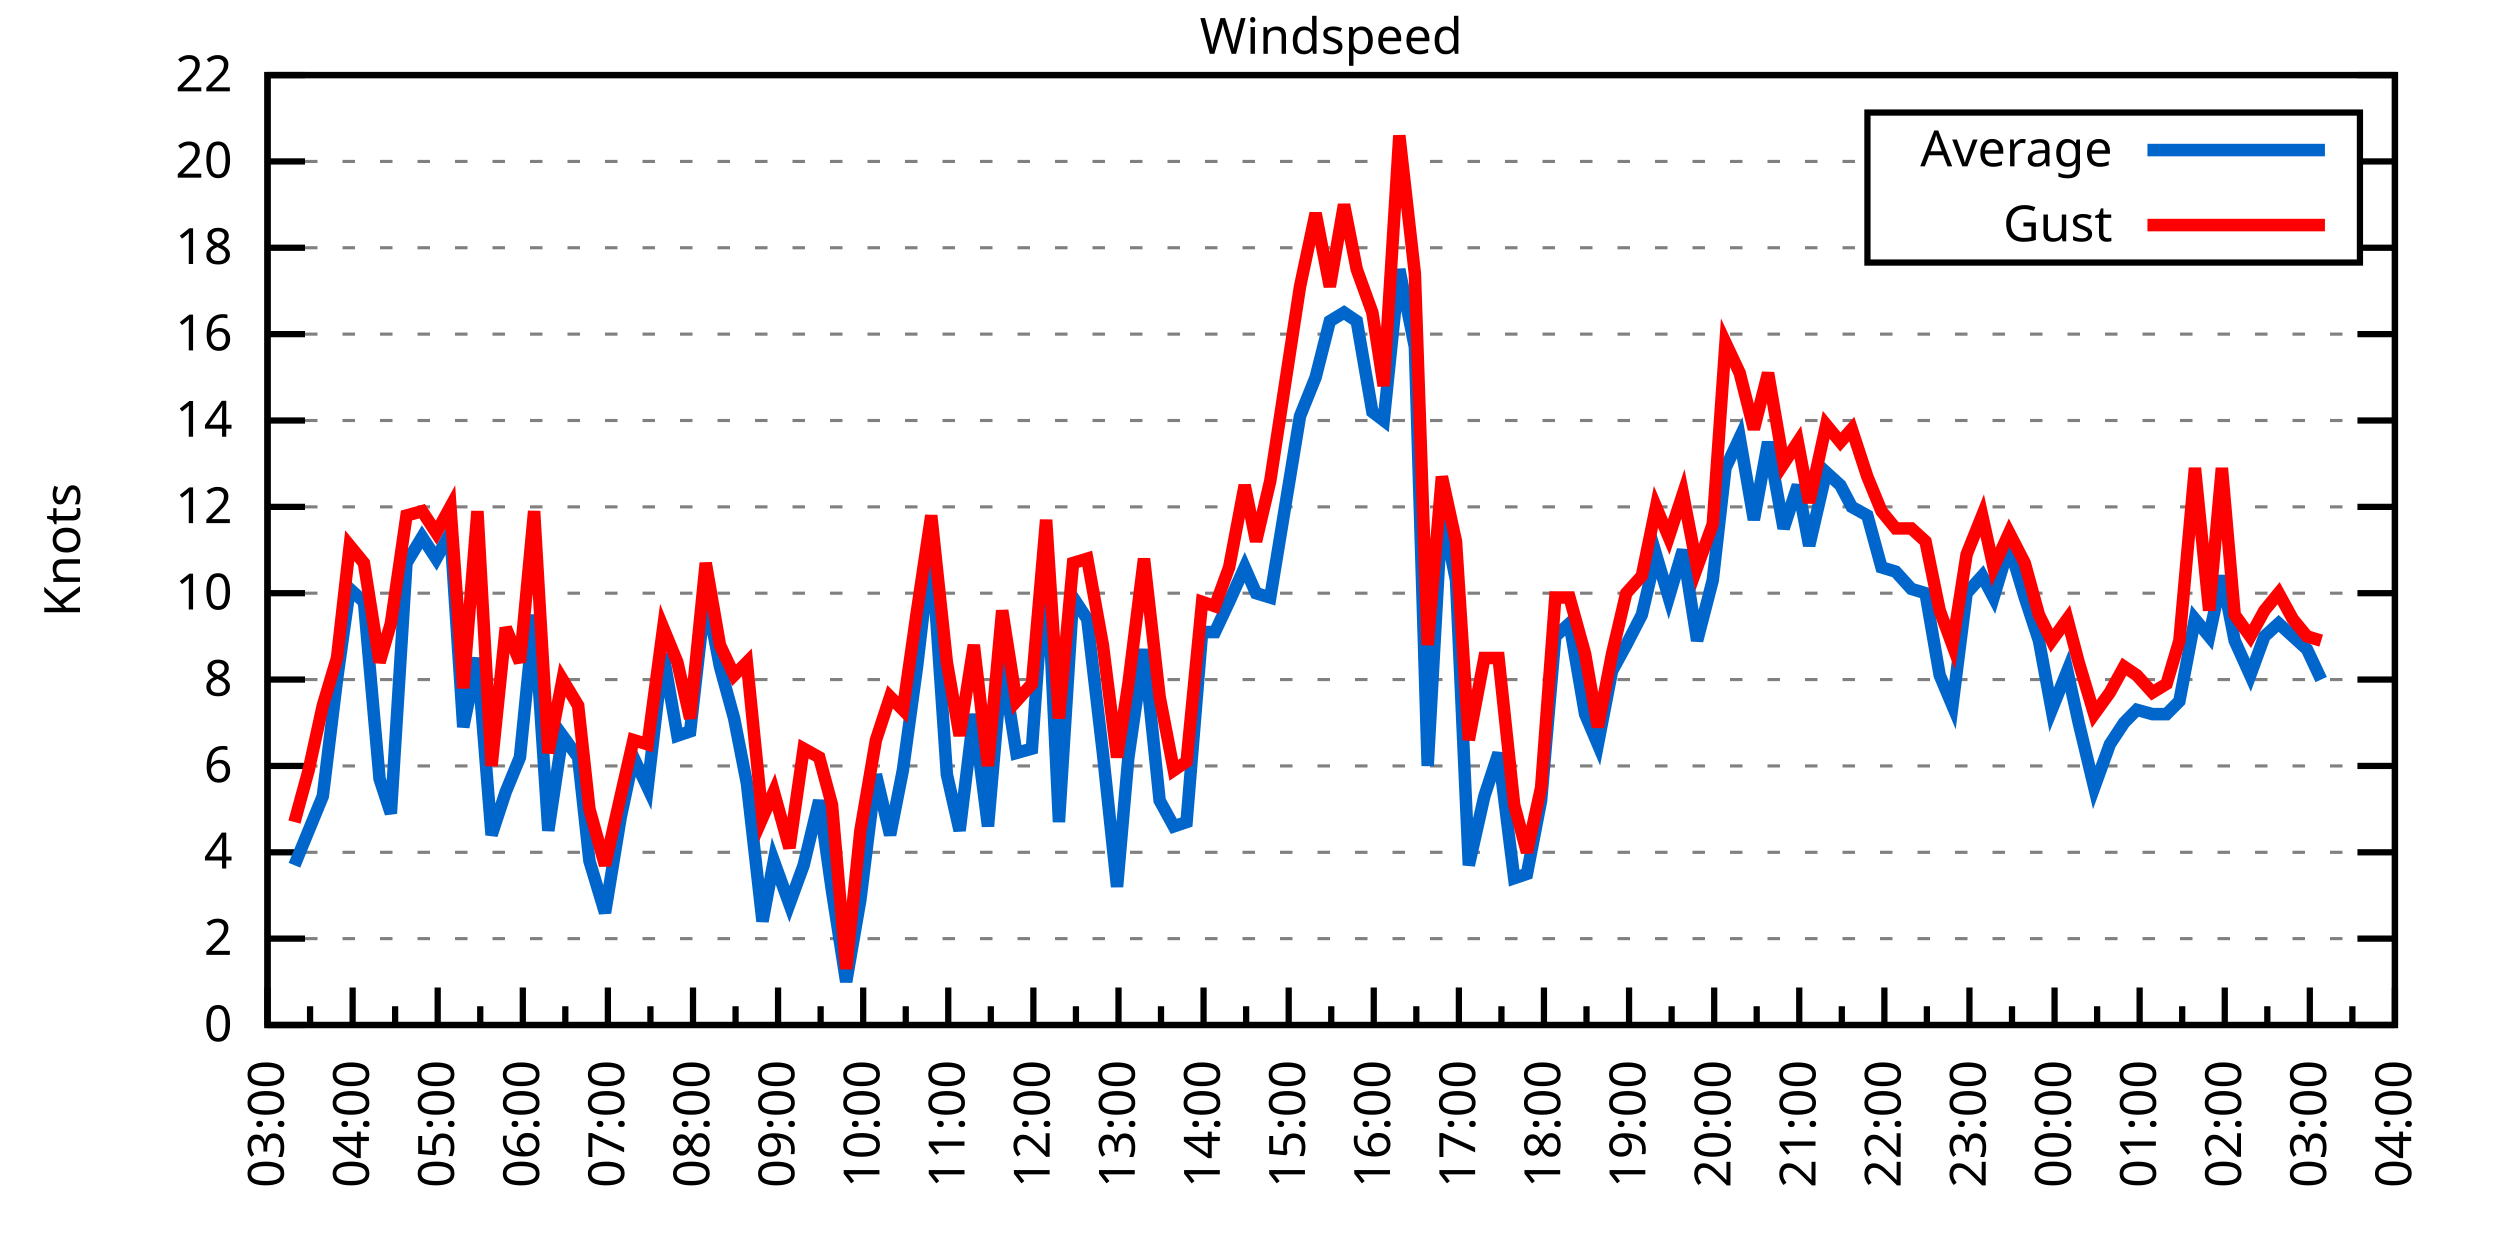
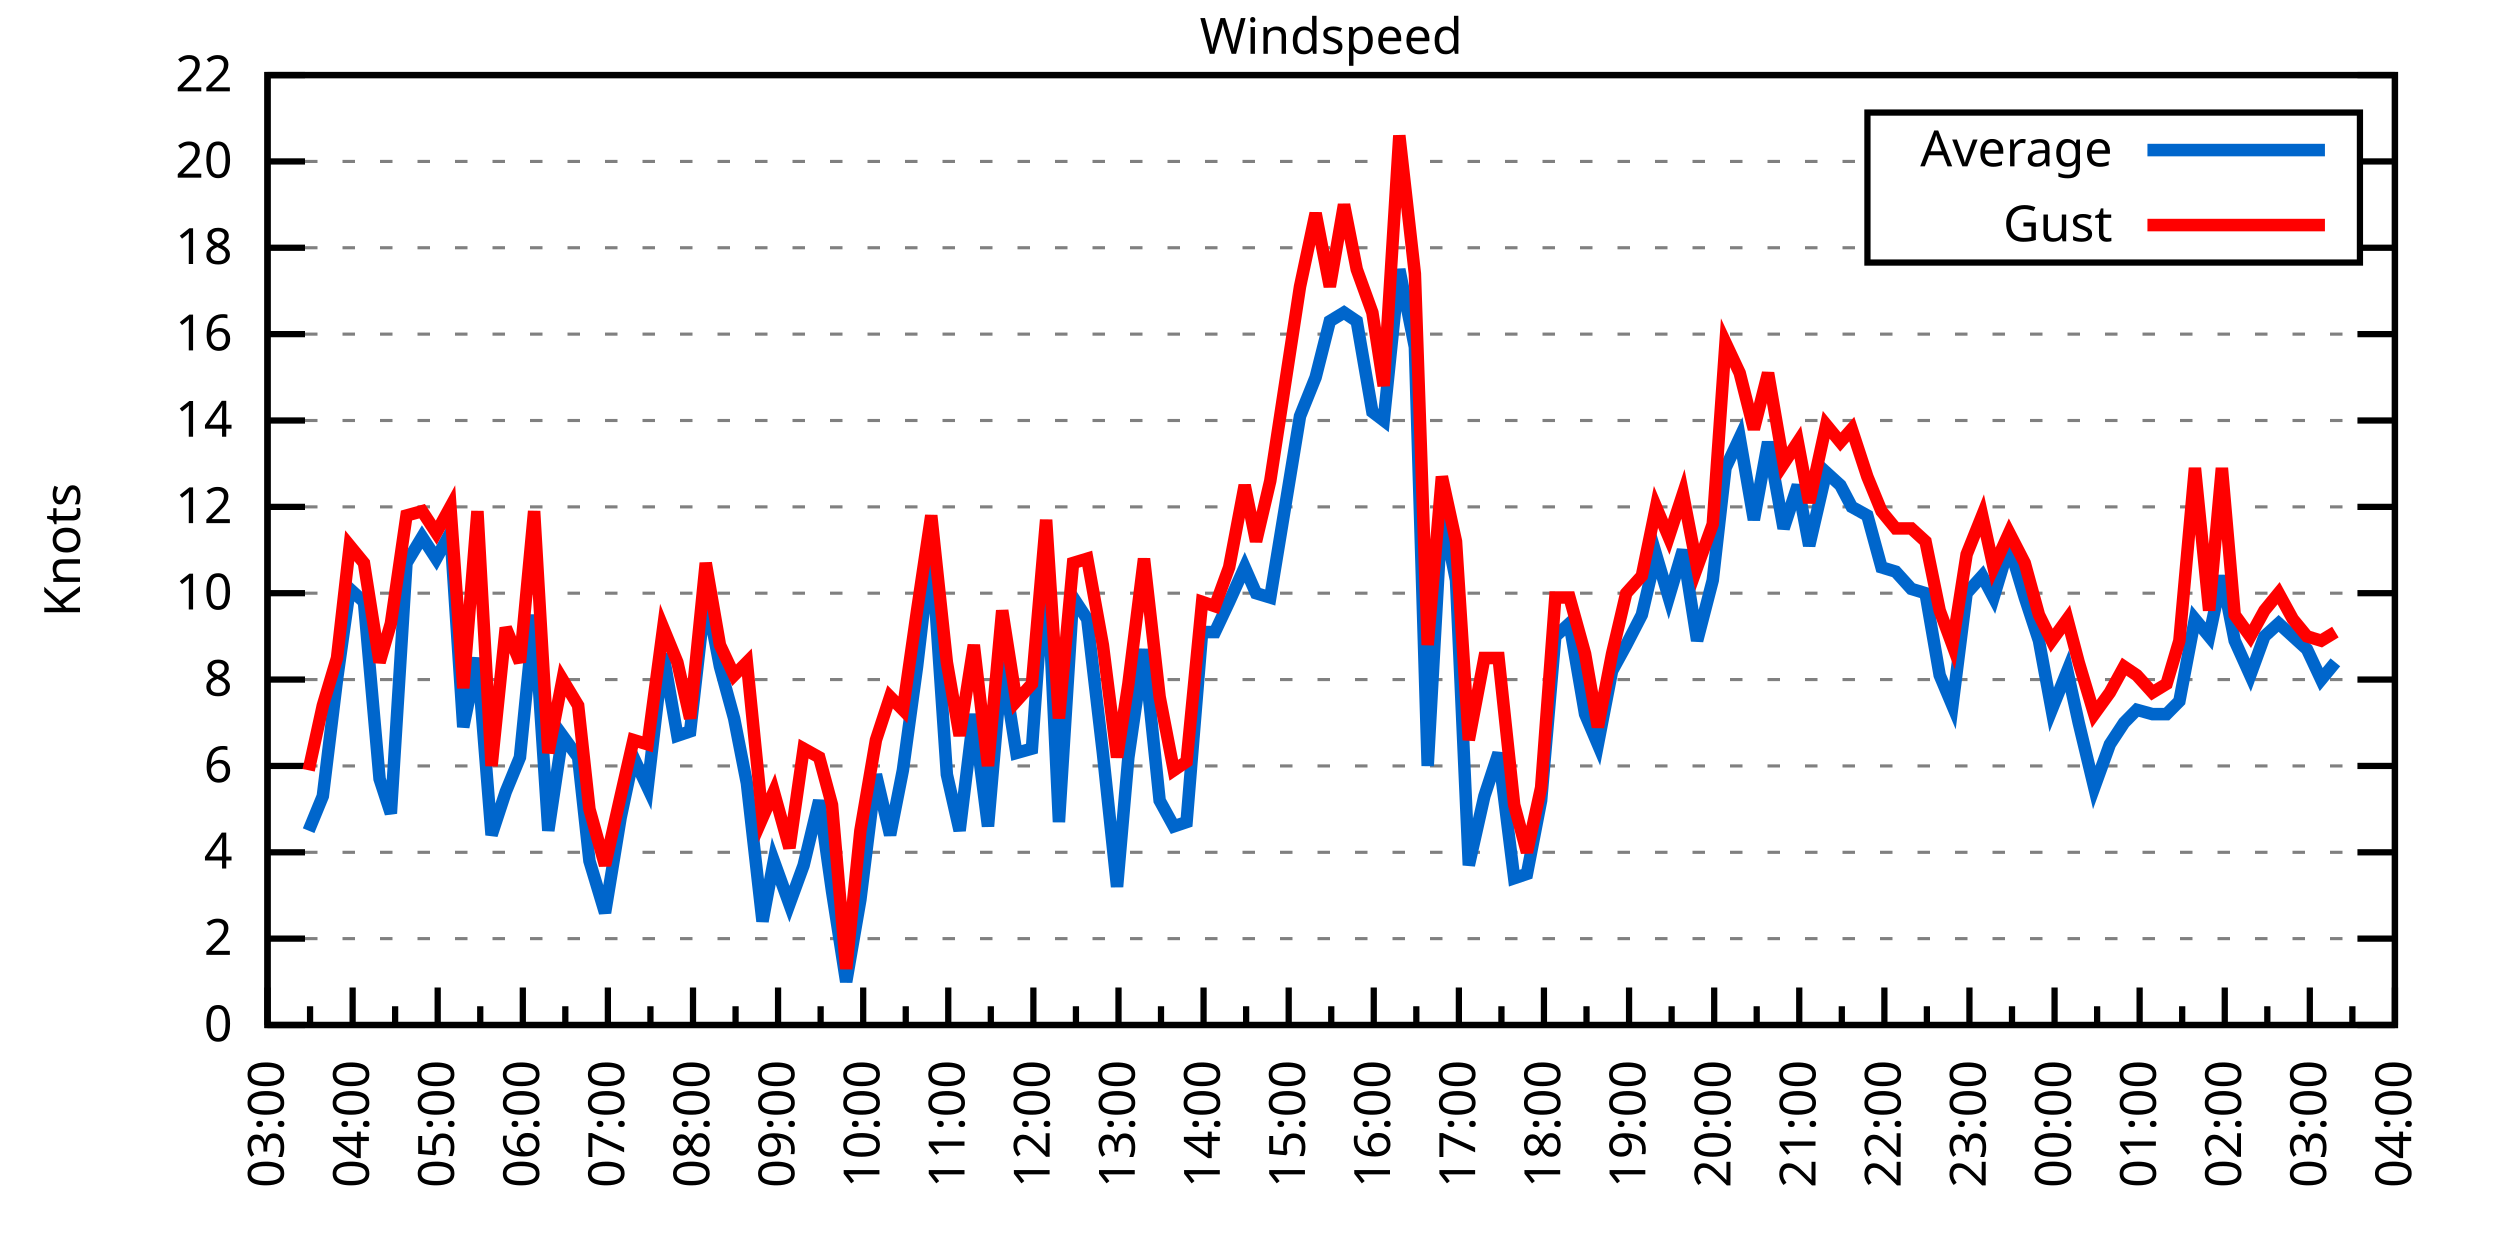
<svg xmlns="http://www.w3.org/2000/svg" xmlns:xlink="http://www.w3.org/1999/xlink" width="400" height="200" viewBox="0 0 400 200">
  <g id="gnuplot_canvas">
    <rect x="0" y="0" width="400" height="200" fill="none" />
    <defs>
      <circle id="gpDot" r="0.5" stroke-width="0.5" stroke="currentColor" />
      <path id="gpPt0" stroke-width="0.333" stroke="currentColor" d="M-1,0 h2 M0,-1 v2" />
      <path id="gpPt1" stroke-width="0.333" stroke="currentColor" d="M-1,-1 L1,1 M1,-1 L-1,1" />
      <path id="gpPt2" stroke-width="0.333" stroke="currentColor" d="M-1,0 L1,0 M0,-1 L0,1 M-1,-1 L1,1 M-1,1 L1,-1" />
      <rect id="gpPt3" stroke-width="0.333" stroke="currentColor" x="-1" y="-1" width="2" height="2" />
      <rect id="gpPt4" stroke-width="0.333" stroke="currentColor" fill="currentColor" x="-1" y="-1" width="2" height="2" />
      <circle id="gpPt5" stroke-width="0.333" stroke="currentColor" cx="0" cy="0" r="1" />
      <use xlink:href="#gpPt5" id="gpPt6" fill="currentColor" stroke="none" />
      <path id="gpPt7" stroke-width="0.333" stroke="currentColor" d="M0,-1.33 L-1.33,0.67 L1.33,0.67 z" />
      <use xlink:href="#gpPt7" id="gpPt8" fill="currentColor" stroke="none" />
      <use xlink:href="#gpPt7" id="gpPt9" stroke="currentColor" transform="rotate(180)" />
      <use xlink:href="#gpPt9" id="gpPt10" fill="currentColor" stroke="none" />
      <use xlink:href="#gpPt3" id="gpPt11" stroke="currentColor" transform="rotate(45)" />
      <use xlink:href="#gpPt11" id="gpPt12" fill="currentColor" stroke="none" />
      <path id="gpPt13" stroke-width="0.333" stroke="currentColor" d="M0,1.330 L1.265,0.411 L0.782,-1.067 L-0.782,-1.076 L-1.265,0.411 z" />
      <use xlink:href="#gpPt13" id="gpPt14" fill="currentColor" stroke="none" />
      <filter id="textbox" filterUnits="objectBoundingBox" x="0" y="0" height="1" width="1">
        <feFlood flood-color="white" flood-opacity="1" result="bgnd" />
        <feComposite in="SourceGraphic" in2="bgnd" operator="atop" />
      </filter>
      <filter id="greybox" filterUnits="objectBoundingBox" x="0" y="0" height="1" width="1">
        <feFlood flood-color="lightgrey" flood-opacity="1" result="grey" />
        <feComposite in="SourceGraphic" in2="grey" operator="atop" />
      </filter>
    </defs>
    <g fill="none" color="white" stroke="currentColor" stroke-width="1.00" stroke-linecap="butt" stroke-linejoin="miter">
</g>
    <g fill="none" color="black" stroke="currentColor" stroke-width="1.00" stroke-linecap="butt" stroke-linejoin="miter">
      <g stroke="none" shape-rendering="crispEdges">
        <polygon fill="rgb(255, 255, 255)" points="42.80,164.00 383.18,164.00 383.18,12.02 42.80,12.02 " />
      </g>
    </g>
    <g fill="none" color="black" stroke="currentColor" stroke-width="1.00" stroke-linecap="butt" stroke-linejoin="miter">
</g>
    <g fill="none" color="black" stroke="black" stroke-width="0.50" stroke-linecap="butt" stroke-linejoin="miter">
</g>
    <g fill="none" color="gray" stroke="currentColor" stroke-width="0.50" stroke-linecap="butt" stroke-linejoin="miter">
      <path stroke="gray" stroke-dasharray="2,4" class="gridline" d="M42.80,164.00 L383.19,164.00  " />
    </g>
    <g fill="none" color="gray" stroke="gray" stroke-width="1.00" stroke-linecap="butt" stroke-linejoin="miter">
</g>
    <g fill="none" color="black" stroke="currentColor" stroke-width="1.00" stroke-linecap="butt" stroke-linejoin="miter">
      <path stroke="black" d="M42.80,164.00 L48.80,164.00 M383.19,164.00 L377.19,164.00  " />
      <g transform="translate(37.20,166.60)" stroke="none" fill="black" font-family="Sans" font-size="8.00" text-anchor="end">
        <text>
          <tspan font-family="Sans"> 0</tspan>
        </text>
      </g>
    </g>
    <g fill="none" color="black" stroke="currentColor" stroke-width="1.00" stroke-linecap="butt" stroke-linejoin="miter">
</g>
    <g fill="none" color="black" stroke="black" stroke-width="0.50" stroke-linecap="butt" stroke-linejoin="miter">
</g>
    <g fill="none" color="gray" stroke="currentColor" stroke-width="0.50" stroke-linecap="butt" stroke-linejoin="miter">
      <path stroke="gray" stroke-dasharray="2,4" class="gridline" d="M42.80,150.18 L383.19,150.18  " />
    </g>
    <g fill="none" color="gray" stroke="gray" stroke-width="1.00" stroke-linecap="butt" stroke-linejoin="miter">
</g>
    <g fill="none" color="black" stroke="currentColor" stroke-width="1.00" stroke-linecap="butt" stroke-linejoin="miter">
      <path stroke="black" d="M42.80,150.18 L48.80,150.18 M383.19,150.18 L377.19,150.18  " />
      <g transform="translate(37.20,152.78)" stroke="none" fill="black" font-family="Sans" font-size="8.00" text-anchor="end">
        <text>
          <tspan font-family="Sans"> 2</tspan>
        </text>
      </g>
    </g>
    <g fill="none" color="black" stroke="currentColor" stroke-width="1.00" stroke-linecap="butt" stroke-linejoin="miter">
</g>
    <g fill="none" color="black" stroke="black" stroke-width="0.50" stroke-linecap="butt" stroke-linejoin="miter">
</g>
    <g fill="none" color="gray" stroke="currentColor" stroke-width="0.50" stroke-linecap="butt" stroke-linejoin="miter">
      <path stroke="gray" stroke-dasharray="2,4" class="gridline" d="M42.80,136.37 L383.19,136.37  " />
    </g>
    <g fill="none" color="gray" stroke="gray" stroke-width="1.00" stroke-linecap="butt" stroke-linejoin="miter">
</g>
    <g fill="none" color="black" stroke="currentColor" stroke-width="1.00" stroke-linecap="butt" stroke-linejoin="miter">
      <path stroke="black" d="M42.80,136.37 L48.80,136.37 M383.19,136.37 L377.19,136.37  " />
      <g transform="translate(37.20,138.97)" stroke="none" fill="black" font-family="Sans" font-size="8.00" text-anchor="end">
        <text>
          <tspan font-family="Sans"> 4</tspan>
        </text>
      </g>
    </g>
    <g fill="none" color="black" stroke="currentColor" stroke-width="1.00" stroke-linecap="butt" stroke-linejoin="miter">
</g>
    <g fill="none" color="black" stroke="black" stroke-width="0.50" stroke-linecap="butt" stroke-linejoin="miter">
</g>
    <g fill="none" color="gray" stroke="currentColor" stroke-width="0.50" stroke-linecap="butt" stroke-linejoin="miter">
      <path stroke="gray" stroke-dasharray="2,4" class="gridline" d="M42.80,122.55 L383.19,122.55  " />
    </g>
    <g fill="none" color="gray" stroke="gray" stroke-width="1.00" stroke-linecap="butt" stroke-linejoin="miter">
</g>
    <g fill="none" color="black" stroke="currentColor" stroke-width="1.00" stroke-linecap="butt" stroke-linejoin="miter">
      <path stroke="black" d="M42.80,122.55 L48.80,122.55 M383.19,122.55 L377.19,122.55  " />
      <g transform="translate(37.20,125.15)" stroke="none" fill="black" font-family="Sans" font-size="8.00" text-anchor="end">
        <text>
          <tspan font-family="Sans"> 6</tspan>
        </text>
      </g>
    </g>
    <g fill="none" color="black" stroke="currentColor" stroke-width="1.00" stroke-linecap="butt" stroke-linejoin="miter">
</g>
    <g fill="none" color="black" stroke="black" stroke-width="0.50" stroke-linecap="butt" stroke-linejoin="miter">
</g>
    <g fill="none" color="gray" stroke="currentColor" stroke-width="0.50" stroke-linecap="butt" stroke-linejoin="miter">
      <path stroke="gray" stroke-dasharray="2,4" class="gridline" d="M42.80,108.73 L383.19,108.73  " />
    </g>
    <g fill="none" color="gray" stroke="gray" stroke-width="1.00" stroke-linecap="butt" stroke-linejoin="miter">
</g>
    <g fill="none" color="black" stroke="currentColor" stroke-width="1.00" stroke-linecap="butt" stroke-linejoin="miter">
      <path stroke="black" d="M42.80,108.73 L48.80,108.73 M383.19,108.73 L377.19,108.73  " />
      <g transform="translate(37.20,111.33)" stroke="none" fill="black" font-family="Sans" font-size="8.00" text-anchor="end">
        <text>
          <tspan font-family="Sans"> 8</tspan>
        </text>
      </g>
    </g>
    <g fill="none" color="black" stroke="currentColor" stroke-width="1.00" stroke-linecap="butt" stroke-linejoin="miter">
</g>
    <g fill="none" color="black" stroke="black" stroke-width="0.50" stroke-linecap="butt" stroke-linejoin="miter">
</g>
    <g fill="none" color="gray" stroke="currentColor" stroke-width="0.50" stroke-linecap="butt" stroke-linejoin="miter">
      <path stroke="gray" stroke-dasharray="2,4" class="gridline" d="M42.80,94.91 L383.19,94.91  " />
    </g>
    <g fill="none" color="gray" stroke="gray" stroke-width="1.00" stroke-linecap="butt" stroke-linejoin="miter">
</g>
    <g fill="none" color="black" stroke="currentColor" stroke-width="1.00" stroke-linecap="butt" stroke-linejoin="miter">
      <path stroke="black" d="M42.80,94.91 L48.80,94.91 M383.19,94.91 L377.19,94.91  " />
      <g transform="translate(37.20,97.51)" stroke="none" fill="black" font-family="Sans" font-size="8.00" text-anchor="end">
        <text>
          <tspan font-family="Sans"> 10</tspan>
        </text>
      </g>
    </g>
    <g fill="none" color="black" stroke="currentColor" stroke-width="1.00" stroke-linecap="butt" stroke-linejoin="miter">
</g>
    <g fill="none" color="black" stroke="black" stroke-width="0.50" stroke-linecap="butt" stroke-linejoin="miter">
</g>
    <g fill="none" color="gray" stroke="currentColor" stroke-width="0.50" stroke-linecap="butt" stroke-linejoin="miter">
      <path stroke="gray" stroke-dasharray="2,4" class="gridline" d="M42.80,81.10 L383.19,81.10  " />
    </g>
    <g fill="none" color="gray" stroke="gray" stroke-width="1.00" stroke-linecap="butt" stroke-linejoin="miter">
</g>
    <g fill="none" color="black" stroke="currentColor" stroke-width="1.00" stroke-linecap="butt" stroke-linejoin="miter">
      <path stroke="black" d="M42.80,81.10 L48.80,81.10 M383.19,81.10 L377.19,81.10  " />
      <g transform="translate(37.20,83.70)" stroke="none" fill="black" font-family="Sans" font-size="8.00" text-anchor="end">
        <text>
          <tspan font-family="Sans"> 12</tspan>
        </text>
      </g>
    </g>
    <g fill="none" color="black" stroke="currentColor" stroke-width="1.00" stroke-linecap="butt" stroke-linejoin="miter">
</g>
    <g fill="none" color="black" stroke="black" stroke-width="0.50" stroke-linecap="butt" stroke-linejoin="miter">
</g>
    <g fill="none" color="gray" stroke="currentColor" stroke-width="0.50" stroke-linecap="butt" stroke-linejoin="miter">
      <path stroke="gray" stroke-dasharray="2,4" class="gridline" d="M42.80,67.28 L383.19,67.28  " />
    </g>
    <g fill="none" color="gray" stroke="gray" stroke-width="1.00" stroke-linecap="butt" stroke-linejoin="miter">
</g>
    <g fill="none" color="black" stroke="currentColor" stroke-width="1.00" stroke-linecap="butt" stroke-linejoin="miter">
      <path stroke="black" d="M42.80,67.28 L48.80,67.28 M383.19,67.28 L377.19,67.28  " />
      <g transform="translate(37.20,69.88)" stroke="none" fill="black" font-family="Sans" font-size="8.00" text-anchor="end">
        <text>
          <tspan font-family="Sans"> 14</tspan>
        </text>
      </g>
    </g>
    <g fill="none" color="black" stroke="currentColor" stroke-width="1.00" stroke-linecap="butt" stroke-linejoin="miter">
</g>
    <g fill="none" color="black" stroke="black" stroke-width="0.50" stroke-linecap="butt" stroke-linejoin="miter">
</g>
    <g fill="none" color="gray" stroke="currentColor" stroke-width="0.50" stroke-linecap="butt" stroke-linejoin="miter">
      <path stroke="gray" stroke-dasharray="2,4" class="gridline" d="M42.80,53.46 L383.19,53.46  " />
    </g>
    <g fill="none" color="gray" stroke="gray" stroke-width="1.00" stroke-linecap="butt" stroke-linejoin="miter">
</g>
    <g fill="none" color="black" stroke="currentColor" stroke-width="1.00" stroke-linecap="butt" stroke-linejoin="miter">
      <path stroke="black" d="M42.80,53.46 L48.80,53.46 M383.19,53.46 L377.19,53.46  " />
      <g transform="translate(37.20,56.06)" stroke="none" fill="black" font-family="Sans" font-size="8.00" text-anchor="end">
        <text>
          <tspan font-family="Sans"> 16</tspan>
        </text>
      </g>
    </g>
    <g fill="none" color="black" stroke="currentColor" stroke-width="1.00" stroke-linecap="butt" stroke-linejoin="miter">
</g>
    <g fill="none" color="black" stroke="black" stroke-width="0.50" stroke-linecap="butt" stroke-linejoin="miter">
</g>
    <g fill="none" color="gray" stroke="currentColor" stroke-width="0.50" stroke-linecap="butt" stroke-linejoin="miter">
      <path stroke="gray" stroke-dasharray="2,4" class="gridline" d="M42.80,39.64 L298.79,39.64 M377.59,39.64 L383.19,39.64  " />
    </g>
    <g fill="none" color="gray" stroke="gray" stroke-width="1.00" stroke-linecap="butt" stroke-linejoin="miter">
</g>
    <g fill="none" color="black" stroke="currentColor" stroke-width="1.00" stroke-linecap="butt" stroke-linejoin="miter">
      <path stroke="black" d="M42.80,39.64 L48.80,39.64 M383.19,39.64 L377.19,39.64  " />
      <g transform="translate(37.20,42.24)" stroke="none" fill="black" font-family="Sans" font-size="8.00" text-anchor="end">
        <text>
          <tspan font-family="Sans"> 18</tspan>
        </text>
      </g>
    </g>
    <g fill="none" color="black" stroke="currentColor" stroke-width="1.00" stroke-linecap="butt" stroke-linejoin="miter">
</g>
    <g fill="none" color="black" stroke="black" stroke-width="0.50" stroke-linecap="butt" stroke-linejoin="miter">
</g>
    <g fill="none" color="gray" stroke="currentColor" stroke-width="0.50" stroke-linecap="butt" stroke-linejoin="miter">
      <path stroke="gray" stroke-dasharray="2,4" class="gridline" d="M42.80,25.83 L298.79,25.83 M377.59,25.83 L383.19,25.83  " />
    </g>
    <g fill="none" color="gray" stroke="gray" stroke-width="1.00" stroke-linecap="butt" stroke-linejoin="miter">
</g>
    <g fill="none" color="black" stroke="currentColor" stroke-width="1.00" stroke-linecap="butt" stroke-linejoin="miter">
      <path stroke="black" d="M42.80,25.83 L48.80,25.83 M383.19,25.83 L377.19,25.83  " />
      <g transform="translate(37.20,28.43)" stroke="none" fill="black" font-family="Sans" font-size="8.00" text-anchor="end">
        <text>
          <tspan font-family="Sans"> 20</tspan>
        </text>
      </g>
    </g>
    <g fill="none" color="black" stroke="currentColor" stroke-width="1.00" stroke-linecap="butt" stroke-linejoin="miter">
</g>
    <g fill="none" color="black" stroke="black" stroke-width="0.50" stroke-linecap="butt" stroke-linejoin="miter">
</g>
    <g fill="none" color="gray" stroke="currentColor" stroke-width="0.50" stroke-linecap="butt" stroke-linejoin="miter">
      <path stroke="gray" stroke-dasharray="2,4" class="gridline" d="M42.80,12.01 L383.19,12.01  " />
    </g>
    <g fill="none" color="gray" stroke="gray" stroke-width="1.00" stroke-linecap="butt" stroke-linejoin="miter">
</g>
    <g fill="none" color="black" stroke="currentColor" stroke-width="1.00" stroke-linecap="butt" stroke-linejoin="miter">
      <path stroke="black" d="M42.80,12.01 L48.80,12.01 M383.19,12.01 L377.19,12.01  " />
      <g transform="translate(37.20,14.61)" stroke="none" fill="black" font-family="Sans" font-size="8.00" text-anchor="end">
        <text>
          <tspan font-family="Sans"> 22</tspan>
        </text>
      </g>
    </g>
    <g fill="none" color="black" stroke="currentColor" stroke-width="1.00" stroke-linecap="butt" stroke-linejoin="miter">
      <path stroke="black" d="M42.80,164.00 L42.80,158.00  " />
      <g transform="translate(45.40,169.60) rotate(270)" stroke="none" fill="black" font-family="Sans" font-size="8.00" text-anchor="end">
        <text>
          <tspan font-family="Sans">03:00</tspan>
        </text>
      </g>
    </g>
    <g fill="none" color="black" stroke="currentColor" stroke-width="1.00" stroke-linecap="butt" stroke-linejoin="miter">
      <path stroke="black" d="M49.61,164.00 L49.61,161.00 M56.42,164.00 L56.42,158.00  " />
      <g transform="translate(59.02,169.60) rotate(270)" stroke="none" fill="black" font-family="Sans" font-size="8.00" text-anchor="end">
        <text>
          <tspan font-family="Sans">04:00</tspan>
        </text>
      </g>
    </g>
    <g fill="none" color="black" stroke="currentColor" stroke-width="1.00" stroke-linecap="butt" stroke-linejoin="miter">
      <path stroke="black" d="M63.22,164.00 L63.22,161.00 M70.03,164.00 L70.03,158.00  " />
      <g transform="translate(72.63,169.60) rotate(270)" stroke="none" fill="black" font-family="Sans" font-size="8.00" text-anchor="end">
        <text>
          <tspan font-family="Sans">05:00</tspan>
        </text>
      </g>
    </g>
    <g fill="none" color="black" stroke="currentColor" stroke-width="1.00" stroke-linecap="butt" stroke-linejoin="miter">
      <path stroke="black" d="M76.84,164.00 L76.84,161.00 M83.65,164.00 L83.65,158.00  " />
      <g transform="translate(86.25,169.60) rotate(270)" stroke="none" fill="black" font-family="Sans" font-size="8.00" text-anchor="end">
        <text>
          <tspan font-family="Sans">06:00</tspan>
        </text>
      </g>
    </g>
    <g fill="none" color="black" stroke="currentColor" stroke-width="1.00" stroke-linecap="butt" stroke-linejoin="miter">
      <path stroke="black" d="M90.45,164.00 L90.45,161.00 M97.26,164.00 L97.26,158.00  " />
      <g transform="translate(99.86,169.60) rotate(270)" stroke="none" fill="black" font-family="Sans" font-size="8.00" text-anchor="end">
        <text>
          <tspan font-family="Sans">07:00</tspan>
        </text>
      </g>
    </g>
    <g fill="none" color="black" stroke="currentColor" stroke-width="1.00" stroke-linecap="butt" stroke-linejoin="miter">
      <path stroke="black" d="M104.07,164.00 L104.07,161.00 M110.88,164.00 L110.88,158.00  " />
      <g transform="translate(113.48,169.60) rotate(270)" stroke="none" fill="black" font-family="Sans" font-size="8.00" text-anchor="end">
        <text>
          <tspan font-family="Sans">08:00</tspan>
        </text>
      </g>
    </g>
    <g fill="none" color="black" stroke="currentColor" stroke-width="1.00" stroke-linecap="butt" stroke-linejoin="miter">
      <path stroke="black" d="M117.69,164.00 L117.69,161.00 M124.49,164.00 L124.49,158.00  " />
      <g transform="translate(127.09,169.60) rotate(270)" stroke="none" fill="black" font-family="Sans" font-size="8.00" text-anchor="end">
        <text>
          <tspan font-family="Sans">09:00</tspan>
        </text>
      </g>
    </g>
    <g fill="none" color="black" stroke="currentColor" stroke-width="1.00" stroke-linecap="butt" stroke-linejoin="miter">
      <path stroke="black" d="M131.30,164.00 L131.30,161.00 M138.11,164.00 L138.11,158.00  " />
      <g transform="translate(140.71,169.60) rotate(270)" stroke="none" fill="black" font-family="Sans" font-size="8.00" text-anchor="end">
        <text>
          <tspan font-family="Sans">10:00</tspan>
        </text>
      </g>
    </g>
    <g fill="none" color="black" stroke="currentColor" stroke-width="1.00" stroke-linecap="butt" stroke-linejoin="miter">
      <path stroke="black" d="M144.92,164.00 L144.92,161.00 M151.72,164.00 L151.72,158.00  " />
      <g transform="translate(154.32,169.60) rotate(270)" stroke="none" fill="black" font-family="Sans" font-size="8.00" text-anchor="end">
        <text>
          <tspan font-family="Sans">11:00</tspan>
        </text>
      </g>
    </g>
    <g fill="none" color="black" stroke="currentColor" stroke-width="1.00" stroke-linecap="butt" stroke-linejoin="miter">
      <path stroke="black" d="M158.53,164.00 L158.53,161.00 M165.34,164.00 L165.34,158.00  " />
      <g transform="translate(167.94,169.60) rotate(270)" stroke="none" fill="black" font-family="Sans" font-size="8.00" text-anchor="end">
        <text>
          <tspan font-family="Sans">12:00</tspan>
        </text>
      </g>
    </g>
    <g fill="none" color="black" stroke="currentColor" stroke-width="1.00" stroke-linecap="butt" stroke-linejoin="miter">
      <path stroke="black" d="M172.15,164.00 L172.15,161.00 M178.96,164.00 L178.96,158.00  " />
      <g transform="translate(181.56,169.60) rotate(270)" stroke="none" fill="black" font-family="Sans" font-size="8.00" text-anchor="end">
        <text>
          <tspan font-family="Sans">13:00</tspan>
        </text>
      </g>
    </g>
    <g fill="none" color="black" stroke="currentColor" stroke-width="1.00" stroke-linecap="butt" stroke-linejoin="miter">
      <path stroke="black" d="M185.76,164.00 L185.76,161.00 M192.57,164.00 L192.57,158.00  " />
      <g transform="translate(195.17,169.60) rotate(270)" stroke="none" fill="black" font-family="Sans" font-size="8.00" text-anchor="end">
        <text>
          <tspan font-family="Sans">14:00</tspan>
        </text>
      </g>
    </g>
    <g fill="none" color="black" stroke="currentColor" stroke-width="1.00" stroke-linecap="butt" stroke-linejoin="miter">
      <path stroke="black" d="M199.38,164.00 L199.38,161.00 M206.19,164.00 L206.19,158.00  " />
      <g transform="translate(208.79,169.60) rotate(270)" stroke="none" fill="black" font-family="Sans" font-size="8.00" text-anchor="end">
        <text>
          <tspan font-family="Sans">15:00</tspan>
        </text>
      </g>
    </g>
    <g fill="none" color="black" stroke="currentColor" stroke-width="1.00" stroke-linecap="butt" stroke-linejoin="miter">
      <path stroke="black" d="M213.00,164.00 L213.00,161.00 M219.80,164.00 L219.80,158.00  " />
      <g transform="translate(222.40,169.60) rotate(270)" stroke="none" fill="black" font-family="Sans" font-size="8.00" text-anchor="end">
        <text>
          <tspan font-family="Sans">16:00</tspan>
        </text>
      </g>
    </g>
    <g fill="none" color="black" stroke="currentColor" stroke-width="1.00" stroke-linecap="butt" stroke-linejoin="miter">
      <path stroke="black" d="M226.61,164.00 L226.61,161.00 M233.42,164.00 L233.42,158.00  " />
      <g transform="translate(236.02,169.60) rotate(270)" stroke="none" fill="black" font-family="Sans" font-size="8.00" text-anchor="end">
        <text>
          <tspan font-family="Sans">17:00</tspan>
        </text>
      </g>
    </g>
    <g fill="none" color="black" stroke="currentColor" stroke-width="1.00" stroke-linecap="butt" stroke-linejoin="miter">
      <path stroke="black" d="M240.23,164.00 L240.23,161.00 M247.03,164.00 L247.03,158.00  " />
      <g transform="translate(249.63,169.60) rotate(270)" stroke="none" fill="black" font-family="Sans" font-size="8.00" text-anchor="end">
        <text>
          <tspan font-family="Sans">18:00</tspan>
        </text>
      </g>
    </g>
    <g fill="none" color="black" stroke="currentColor" stroke-width="1.00" stroke-linecap="butt" stroke-linejoin="miter">
      <path stroke="black" d="M253.84,164.00 L253.84,161.00 M260.65,164.00 L260.65,158.00  " />
      <g transform="translate(263.25,169.60) rotate(270)" stroke="none" fill="black" font-family="Sans" font-size="8.00" text-anchor="end">
        <text>
          <tspan font-family="Sans">19:00</tspan>
        </text>
      </g>
    </g>
    <g fill="none" color="black" stroke="currentColor" stroke-width="1.00" stroke-linecap="butt" stroke-linejoin="miter">
      <path stroke="black" d="M267.46,164.00 L267.46,161.00 M274.27,164.00 L274.27,158.00  " />
      <g transform="translate(276.87,169.60) rotate(270)" stroke="none" fill="black" font-family="Sans" font-size="8.00" text-anchor="end">
        <text>
          <tspan font-family="Sans">20:00</tspan>
        </text>
      </g>
    </g>
    <g fill="none" color="black" stroke="currentColor" stroke-width="1.00" stroke-linecap="butt" stroke-linejoin="miter">
      <path stroke="black" d="M281.07,164.00 L281.07,161.00 M287.88,164.00 L287.88,158.00  " />
      <g transform="translate(290.48,169.60) rotate(270)" stroke="none" fill="black" font-family="Sans" font-size="8.00" text-anchor="end">
        <text>
          <tspan font-family="Sans">21:00</tspan>
        </text>
      </g>
    </g>
    <g fill="none" color="black" stroke="currentColor" stroke-width="1.00" stroke-linecap="butt" stroke-linejoin="miter">
      <path stroke="black" d="M294.69,164.00 L294.69,161.00 M301.50,164.00 L301.50,158.00  " />
      <g transform="translate(304.10,169.60) rotate(270)" stroke="none" fill="black" font-family="Sans" font-size="8.00" text-anchor="end">
        <text>
          <tspan font-family="Sans">22:00</tspan>
        </text>
      </g>
    </g>
    <g fill="none" color="black" stroke="currentColor" stroke-width="1.00" stroke-linecap="butt" stroke-linejoin="miter">
      <path stroke="black" d="M308.30,164.00 L308.30,161.00 M315.11,164.00 L315.11,158.00  " />
      <g transform="translate(317.71,169.60) rotate(270)" stroke="none" fill="black" font-family="Sans" font-size="8.00" text-anchor="end">
        <text>
          <tspan font-family="Sans">23:00</tspan>
        </text>
      </g>
    </g>
    <g fill="none" color="black" stroke="currentColor" stroke-width="1.00" stroke-linecap="butt" stroke-linejoin="miter">
      <path stroke="black" d="M321.92,164.00 L321.92,161.00 M328.73,164.00 L328.73,158.00  " />
      <g transform="translate(331.33,169.60) rotate(270)" stroke="none" fill="black" font-family="Sans" font-size="8.00" text-anchor="end">
        <text>
          <tspan font-family="Sans">00:00</tspan>
        </text>
      </g>
    </g>
    <g fill="none" color="black" stroke="currentColor" stroke-width="1.00" stroke-linecap="butt" stroke-linejoin="miter">
      <path stroke="black" d="M335.54,164.00 L335.54,161.00 M342.34,164.00 L342.34,158.00  " />
      <g transform="translate(344.94,169.60) rotate(270)" stroke="none" fill="black" font-family="Sans" font-size="8.00" text-anchor="end">
        <text>
          <tspan font-family="Sans">01:00</tspan>
        </text>
      </g>
    </g>
    <g fill="none" color="black" stroke="currentColor" stroke-width="1.00" stroke-linecap="butt" stroke-linejoin="miter">
      <path stroke="black" d="M349.15,164.00 L349.15,161.00 M355.96,164.00 L355.96,158.00  " />
      <g transform="translate(358.56,169.60) rotate(270)" stroke="none" fill="black" font-family="Sans" font-size="8.00" text-anchor="end">
        <text>
          <tspan font-family="Sans">02:00</tspan>
        </text>
      </g>
    </g>
    <g fill="none" color="black" stroke="currentColor" stroke-width="1.00" stroke-linecap="butt" stroke-linejoin="miter">
      <path stroke="black" d="M362.77,164.00 L362.77,161.00 M369.57,164.00 L369.57,158.00  " />
      <g transform="translate(372.17,169.60) rotate(270)" stroke="none" fill="black" font-family="Sans" font-size="8.00" text-anchor="end">
        <text>
          <tspan font-family="Sans">03:00</tspan>
        </text>
      </g>
    </g>
    <g fill="none" color="black" stroke="currentColor" stroke-width="1.00" stroke-linecap="butt" stroke-linejoin="miter">
      <path stroke="black" d="M376.38,164.00 L376.38,161.00 M383.19,164.00 L383.19,158.00  " />
      <g transform="translate(385.79,169.60) rotate(270)" stroke="none" fill="black" font-family="Sans" font-size="8.00" text-anchor="end">
        <text>
          <tspan font-family="Sans">04:00</tspan>
        </text>
      </g>
    </g>
    <g fill="none" color="black" stroke="currentColor" stroke-width="1.00" stroke-linecap="butt" stroke-linejoin="miter">
</g>
    <g fill="none" color="black" stroke="currentColor" stroke-width="1.00" stroke-linecap="butt" stroke-linejoin="miter">
      <path stroke="black" d="M42.80,12.01 L42.80,164.00 L383.19,164.00 L383.19,12.01 L42.80,12.01 Z  " />
    </g>
    <g fill="none" color="black" stroke="currentColor" stroke-width="1.00" stroke-linecap="butt" stroke-linejoin="miter">
      <g transform="translate(12.80,88.01) rotate(270)" stroke="none" fill="black" font-family="Sans" font-size="8.00" text-anchor="middle">
        <text>
          <tspan font-family="Sans">Knots</tspan>
        </text>
      </g>
    </g>
    <g fill="none" color="black" stroke="currentColor" stroke-width="1.00" stroke-linecap="butt" stroke-linejoin="miter">
</g>
    <g fill="none" color="black" stroke="currentColor" stroke-width="1.00" stroke-linecap="butt" stroke-linejoin="miter">
      <path stroke="black" d="M298.79,42.01 L298.79,18.01 L377.59,18.01 L377.59,42.01 L298.79,42.01 Z  " />
    </g>
    <g id="Windspeed_plot_1">
      <g fill="none" color="white" stroke="black" stroke-width="2.00" stroke-linecap="butt" stroke-linejoin="miter">
</g>
      <g fill="none" color="black" stroke="currentColor" stroke-width="2.00" stroke-linecap="butt" stroke-linejoin="miter">
        <g transform="translate(337.99,26.61)" stroke="none" fill="black" font-family="Sans" font-size="8.00" text-anchor="end">
          <text>
            <tspan font-family="Sans">Average</tspan>
          </text>
        </g>
      </g>
      <g fill="none" color="black" stroke="currentColor" stroke-width="2.00" stroke-linecap="butt" stroke-linejoin="miter">
-         <path stroke="rgb(  0, 102, 204)" d="M343.59,24.01 L371.99,24.01 M47.11,138.44 L49.38,132.91 L51.65,127.38 L53.92,108.73 L55.96,94.22 L58.23,96.30   L60.73,124.62 L62.54,130.15 L65.04,90.08 L67.54,85.93 L69.80,89.39 L72.07,85.24 L74.12,116.33 L76.39,105.28   L78.65,133.60 L80.92,126.69 L83.19,121.17 L85.46,98.37 L87.73,132.91 L90.00,117.71 L92.50,121.17 L94.31,137.75   L96.81,146.04 L99.30,130.84 L101.35,121.17 L103.62,126.00 L106.11,104.59 L108.38,117.71 L110.42,117.02 L112.92,94.91   L115.19,106.66 L117.46,114.95 L119.50,125.31 L122.00,147.42 L123.81,137.75 L126.31,144.66 L128.58,138.44 L131.07,128.08   L133.12,142.58 L135.39,157.09 L137.66,143.96 L140.15,123.93 L142.42,133.60 L144.46,123.24 L146.73,106.66 L149.00,87.31   L151.50,123.93 L153.54,132.91 L155.81,114.26 L158.08,132.22 L160.35,105.97 L162.62,120.48 L165.11,119.78 L167.38,88.00   L169.43,131.53 L171.69,95.60 L173.96,99.06 L176.46,120.48 L178.73,141.89 L180.54,121.17 L183.04,103.89 L185.54,128.08   L187.81,132.22 L189.85,131.53 L192.34,101.13 L194.39,101.13 L196.66,96.30 L199.15,90.77 L200.97,94.91 L203.24,95.60   L208.00,66.59 L210.50,60.37 L212.77,51.39 L215.04,50.01 L217.08,51.39 L219.58,65.90 L221.39,67.28 L223.89,43.10   L226.38,55.53 L228.43,122.55 L230.70,81.79 L232.96,92.84 L235.01,138.44 L237.50,127.38 L239.77,120.48 L242.27,140.51   L244.31,139.82 L246.58,128.08 L248.85,101.82 L251.12,99.75 L253.61,114.26 L255.66,119.09 L257.93,107.35 L260.20,103.20   L262.69,98.37 L264.96,88.70 L267.00,95.60 L269.27,88.00 L271.54,102.51 L274.04,92.84 L276.08,74.88 L278.35,70.04   L280.62,83.17 L282.89,70.73 L285.38,84.55 L287.65,77.64 L289.47,87.31 L292.19,75.57 L294.46,77.64 L296.28,81.10   L298.77,82.48 L301.04,90.77 L303.31,91.46 L305.81,94.22 L308.08,94.91 L310.35,108.04 L312.39,112.88 L314.66,94.91   L317.15,92.15 L318.97,95.60 L321.47,87.31 L323.96,95.60 L326.23,102.51 L328.27,113.57 L330.77,107.35 L332.59,115.64   L335.08,126.00 L337.58,119.09 L339.85,115.64 L341.89,113.57 L344.39,114.26 L346.65,114.26 L348.70,112.19 L351.19,99.06   L353.46,101.82 L355.50,92.15 L357.55,102.51 L360.04,108.04 L362.31,101.82 L364.58,99.75 L366.85,101.82 L369.12,103.89   L371.39,108.73  " />
+         <path stroke="rgb(  0, 102, 204)" d="M343.59,24.01 L371.99,24.01 M49.38,132.91 L51.65,127.38 L53.92,108.73 L55.96,94.22 L58.23,96.30 L60.73,124.62   L62.54,130.15 L65.04,90.08 L67.54,85.93 L69.80,89.39 L72.07,85.24 L74.12,116.33 L76.39,105.28 L78.65,133.60   L80.92,126.69 L83.19,121.17 L85.46,98.37 L87.73,132.91 L90.00,117.71 L92.50,121.17 L94.31,137.75 L96.81,146.04   L99.30,130.84 L101.35,121.17 L103.62,126.00 L106.11,104.59 L108.38,117.71 L110.42,117.02 L112.92,94.91 L115.19,106.66   L117.46,114.95 L119.50,125.31 L122.00,147.42 L123.81,137.75 L126.31,144.66 L128.58,138.44 L131.07,128.08 L133.12,142.58   L135.39,157.09 L137.66,143.96 L140.15,123.93 L142.42,133.60 L144.46,123.24 L146.73,106.66 L149.00,87.31 L151.50,123.93   L153.54,132.91 L155.81,114.26 L158.08,132.22 L160.35,105.97 L162.62,120.48 L165.11,119.78 L167.38,88.00 L169.43,131.53   L171.69,95.60 L173.96,99.06 L176.46,120.48 L178.73,141.89 L180.54,121.17 L183.04,103.89 L185.54,128.08 L187.81,132.22   L189.85,131.53 L192.34,101.13 L194.39,101.13 L196.66,96.30 L199.15,90.77 L200.97,94.91 L203.24,95.60 L208.00,66.59   L210.50,60.37 L212.77,51.39 L215.04,50.01 L217.08,51.39 L219.58,65.90 L221.39,67.28 L223.89,43.10 L226.38,55.53   L228.43,122.55 L230.70,81.79 L232.96,92.84 L235.01,138.44 L237.50,127.38 L239.77,120.48 L242.27,140.51 L244.31,139.82   L246.58,128.08 L248.85,101.82 L251.12,99.75 L253.61,114.26 L255.66,119.09 L257.93,107.35 L260.20,103.20 L262.69,98.37   L264.96,88.70 L267.00,95.60 L269.27,88.00 L271.54,102.51 L274.04,92.84 L276.08,74.88 L278.35,70.04 L280.62,83.17   L282.89,70.73 L285.38,84.55 L287.65,77.64 L289.47,87.31 L292.19,75.57 L294.46,77.64 L296.28,81.10 L298.77,82.48   L301.04,90.77 L303.31,91.46 L305.81,94.22 L308.08,94.91 L310.35,108.04 L312.39,112.88 L314.66,94.91 L317.15,92.15   L318.97,95.60 L321.47,87.31 L323.96,95.60 L326.23,102.51 L328.27,113.57 L330.77,107.35 L332.59,115.64 L335.08,126.00   L337.58,119.09 L339.85,115.64 L341.89,113.57 L344.39,114.26 L346.65,114.26 L348.70,112.19 L351.19,99.06 L353.46,101.82   L355.50,92.15 L357.55,102.51 L360.04,108.04 L362.31,101.82 L364.58,99.75 L366.85,101.82 L369.12,103.89 L371.39,108.73   L373.66,105.97  " />
      </g>
    </g>
    <g id="Windspeed_plot_2">
      <g fill="none" color="black" stroke="currentColor" stroke-width="2.00" stroke-linecap="butt" stroke-linejoin="miter">
        <g transform="translate(337.99,38.61)" stroke="none" fill="black" font-family="Sans" font-size="8.00" text-anchor="end">
          <text>
            <tspan font-family="Sans">Gust</tspan>
          </text>
        </g>
      </g>
      <g fill="none" color="black" stroke="currentColor" stroke-width="2.00" stroke-linecap="butt" stroke-linejoin="miter">
-         <path stroke="rgb(255,   0,   0)" d="M343.59,36.01 L371.99,36.01 M47.11,131.53 L49.38,123.24 L51.65,112.88 L53.92,105.28 L55.96,87.31 L58.23,90.08   L60.73,105.97 L62.54,99.75 L65.04,82.48 L67.54,81.79 L69.80,85.24 L72.07,81.10 L74.12,110.11 L76.39,81.79   L78.65,122.55 L80.92,100.44 L83.19,105.97 L85.46,81.79 L87.73,120.48 L90.00,108.73 L92.50,112.88 L94.31,129.46   L96.81,138.44 L99.30,127.38 L101.35,118.40 L103.62,119.09 L106.11,100.44 L108.38,105.97 L110.42,114.95 L112.92,90.08   L115.19,103.20 L117.46,108.04 L119.50,105.97 L122.00,130.84 L123.81,126.69 L126.31,135.67 L128.58,119.78 L131.07,121.17   L133.12,128.77 L135.39,155.02 L137.66,132.91 L140.15,118.40 L142.42,111.49 L144.46,113.57 L146.73,97.68 L149.00,82.48   L151.50,105.97 L153.54,117.71 L155.81,103.20 L158.08,122.55 L160.35,97.68 L162.62,112.19 L165.11,109.42 L167.38,83.17   L169.43,114.95 L171.69,90.08 L173.96,89.39 L176.46,103.20 L178.73,121.17 L180.54,109.42 L183.04,89.39 L185.54,111.49   L187.81,123.24 L189.85,121.86 L192.34,96.30 L194.39,96.99 L196.66,90.77 L199.15,77.64 L200.97,86.62 L203.24,76.95   L208.00,45.86 L210.50,34.12 L212.77,45.86 L215.04,32.74 L217.08,43.10 L219.58,50.01 L221.39,61.75 L223.89,21.68   L226.38,43.79 L228.43,103.20 L230.70,76.26 L232.96,86.62 L235.01,118.40 L237.50,105.28 L239.77,105.28 L242.27,128.77   L244.31,136.37 L246.58,126.00 L248.85,95.60 L251.12,95.60 L253.61,104.59 L255.66,116.33 L257.93,104.59 L260.20,94.91   L262.69,92.15 L264.96,81.10 L267.00,85.93 L269.27,79.02 L271.54,90.77 L274.04,83.86 L276.08,54.84 L278.35,59.68   L280.62,68.66 L282.89,59.68 L285.38,74.19 L287.65,70.73 L289.47,80.41 L292.19,67.97 L294.46,70.73 L296.28,68.66   L298.77,76.26 L301.04,81.79 L303.31,84.55 L305.81,84.55 L308.08,86.62 L310.35,97.68 L312.39,103.20 L314.66,88.70   L317.15,82.48 L318.97,90.77 L321.47,85.24 L323.96,90.08 L326.23,98.37 L328.27,102.51 L330.77,99.06 L332.59,105.97   L335.08,114.26 L337.58,110.80 L339.85,106.66 L341.89,108.04 L344.39,110.80 L346.65,109.42 L348.70,102.51 L351.19,74.88   L353.46,97.68 L355.50,74.88 L357.55,98.37 L360.04,101.82 L362.31,97.68 L364.58,94.91 L366.85,99.06 L369.12,101.82   L371.39,102.51  " />
+         <path stroke="rgb(255,   0,   0)" d="M343.59,36.01 L371.99,36.01 M49.38,123.24 L51.65,112.88 L53.92,105.28 L55.96,87.31 L58.23,90.08 L60.73,105.97   L62.54,99.75 L65.04,82.48 L67.54,81.79 L69.80,85.24 L72.07,81.10 L74.12,110.11 L76.39,81.79 L78.65,122.55   L80.92,100.44 L83.19,105.97 L85.46,81.79 L87.73,120.48 L90.00,108.73 L92.50,112.88 L94.31,129.46 L96.81,138.44   L99.30,127.38 L101.35,118.40 L103.62,119.09 L106.11,100.44 L108.38,105.97 L110.42,114.95 L112.92,90.08 L115.19,103.20   L117.46,108.04 L119.50,105.97 L122.00,130.84 L123.81,126.69 L126.31,135.67 L128.58,119.78 L131.07,121.17 L133.12,128.77   L135.39,155.02 L137.66,132.91 L140.15,118.40 L142.42,111.49 L144.46,113.57 L146.73,97.68 L149.00,82.48 L151.50,105.97   L153.54,117.71 L155.81,103.20 L158.08,122.55 L160.35,97.68 L162.62,112.19 L165.11,109.42 L167.38,83.17 L169.43,114.95   L171.69,90.08 L173.96,89.39 L176.46,103.20 L178.73,121.17 L180.54,109.42 L183.04,89.39 L185.54,111.49 L187.81,123.24   L189.85,121.86 L192.34,96.30 L194.39,96.99 L196.66,90.77 L199.15,77.64 L200.97,86.62 L203.24,76.95 L208.00,45.86   L210.50,34.12 L212.77,45.86 L215.04,32.74 L217.08,43.10 L219.58,50.01 L221.39,61.75 L223.89,21.68 L226.38,43.79   L228.43,103.20 L230.70,76.26 L232.96,86.62 L235.01,118.40 L237.50,105.28 L239.77,105.28 L242.27,128.77 L244.31,136.37   L246.58,126.00 L248.85,95.60 L251.12,95.60 L253.61,104.59 L255.66,116.33 L257.93,104.59 L260.20,94.91 L262.69,92.15   L264.96,81.10 L267.00,85.93 L269.27,79.02 L271.54,90.77 L274.04,83.86 L276.08,54.84 L278.35,59.68 L280.62,68.66   L282.89,59.68 L285.38,74.19 L287.65,70.73 L289.47,80.41 L292.19,67.97 L294.46,70.73 L296.28,68.66 L298.77,76.26   L301.04,81.79 L303.31,84.55 L305.81,84.55 L308.08,86.62 L310.35,97.68 L312.39,103.20 L314.66,88.70 L317.15,82.48   L318.97,90.77 L321.47,85.24 L323.96,90.08 L326.23,98.37 L328.27,102.51 L330.77,99.06 L332.59,105.97 L335.08,114.26   L337.58,110.80 L339.85,106.66 L341.89,108.04 L344.39,110.80 L346.65,109.42 L348.70,102.51 L351.19,74.88 L353.46,97.68   L355.50,74.88 L357.55,98.37 L360.04,101.82 L362.31,97.68 L364.58,94.91 L366.85,99.06 L369.12,101.82 L371.39,102.51   L373.66,101.13  " />
      </g>
    </g>
    <g fill="none" color="black" stroke="currentColor" stroke-width="2.00" stroke-linecap="butt" stroke-linejoin="miter">
</g>
    <g fill="none" color="black" stroke="black" stroke-width="1.00" stroke-linecap="butt" stroke-linejoin="miter">
</g>
    <g fill="none" color="black" stroke="currentColor" stroke-width="1.00" stroke-linecap="butt" stroke-linejoin="miter">
      <path stroke="black" d="M42.80,12.01 L42.80,164.00 L383.19,164.00 L383.19,12.01 L42.80,12.01 Z  " />
    </g>
    <g fill="none" color="black" stroke="currentColor" stroke-width="1.00" stroke-linecap="butt" stroke-linejoin="miter">
      <g transform="translate(212.99,8.61)" stroke="none" fill="black" font-family="Sans" font-size="8.00" text-anchor="middle">
        <text>
          <tspan font-family="Sans">Windspeed</tspan>
        </text>
      </g>
    </g>
    <g fill="none" color="black" stroke="currentColor" stroke-width="1.00" stroke-linecap="butt" stroke-linejoin="miter">
</g>
  </g>
</svg>
